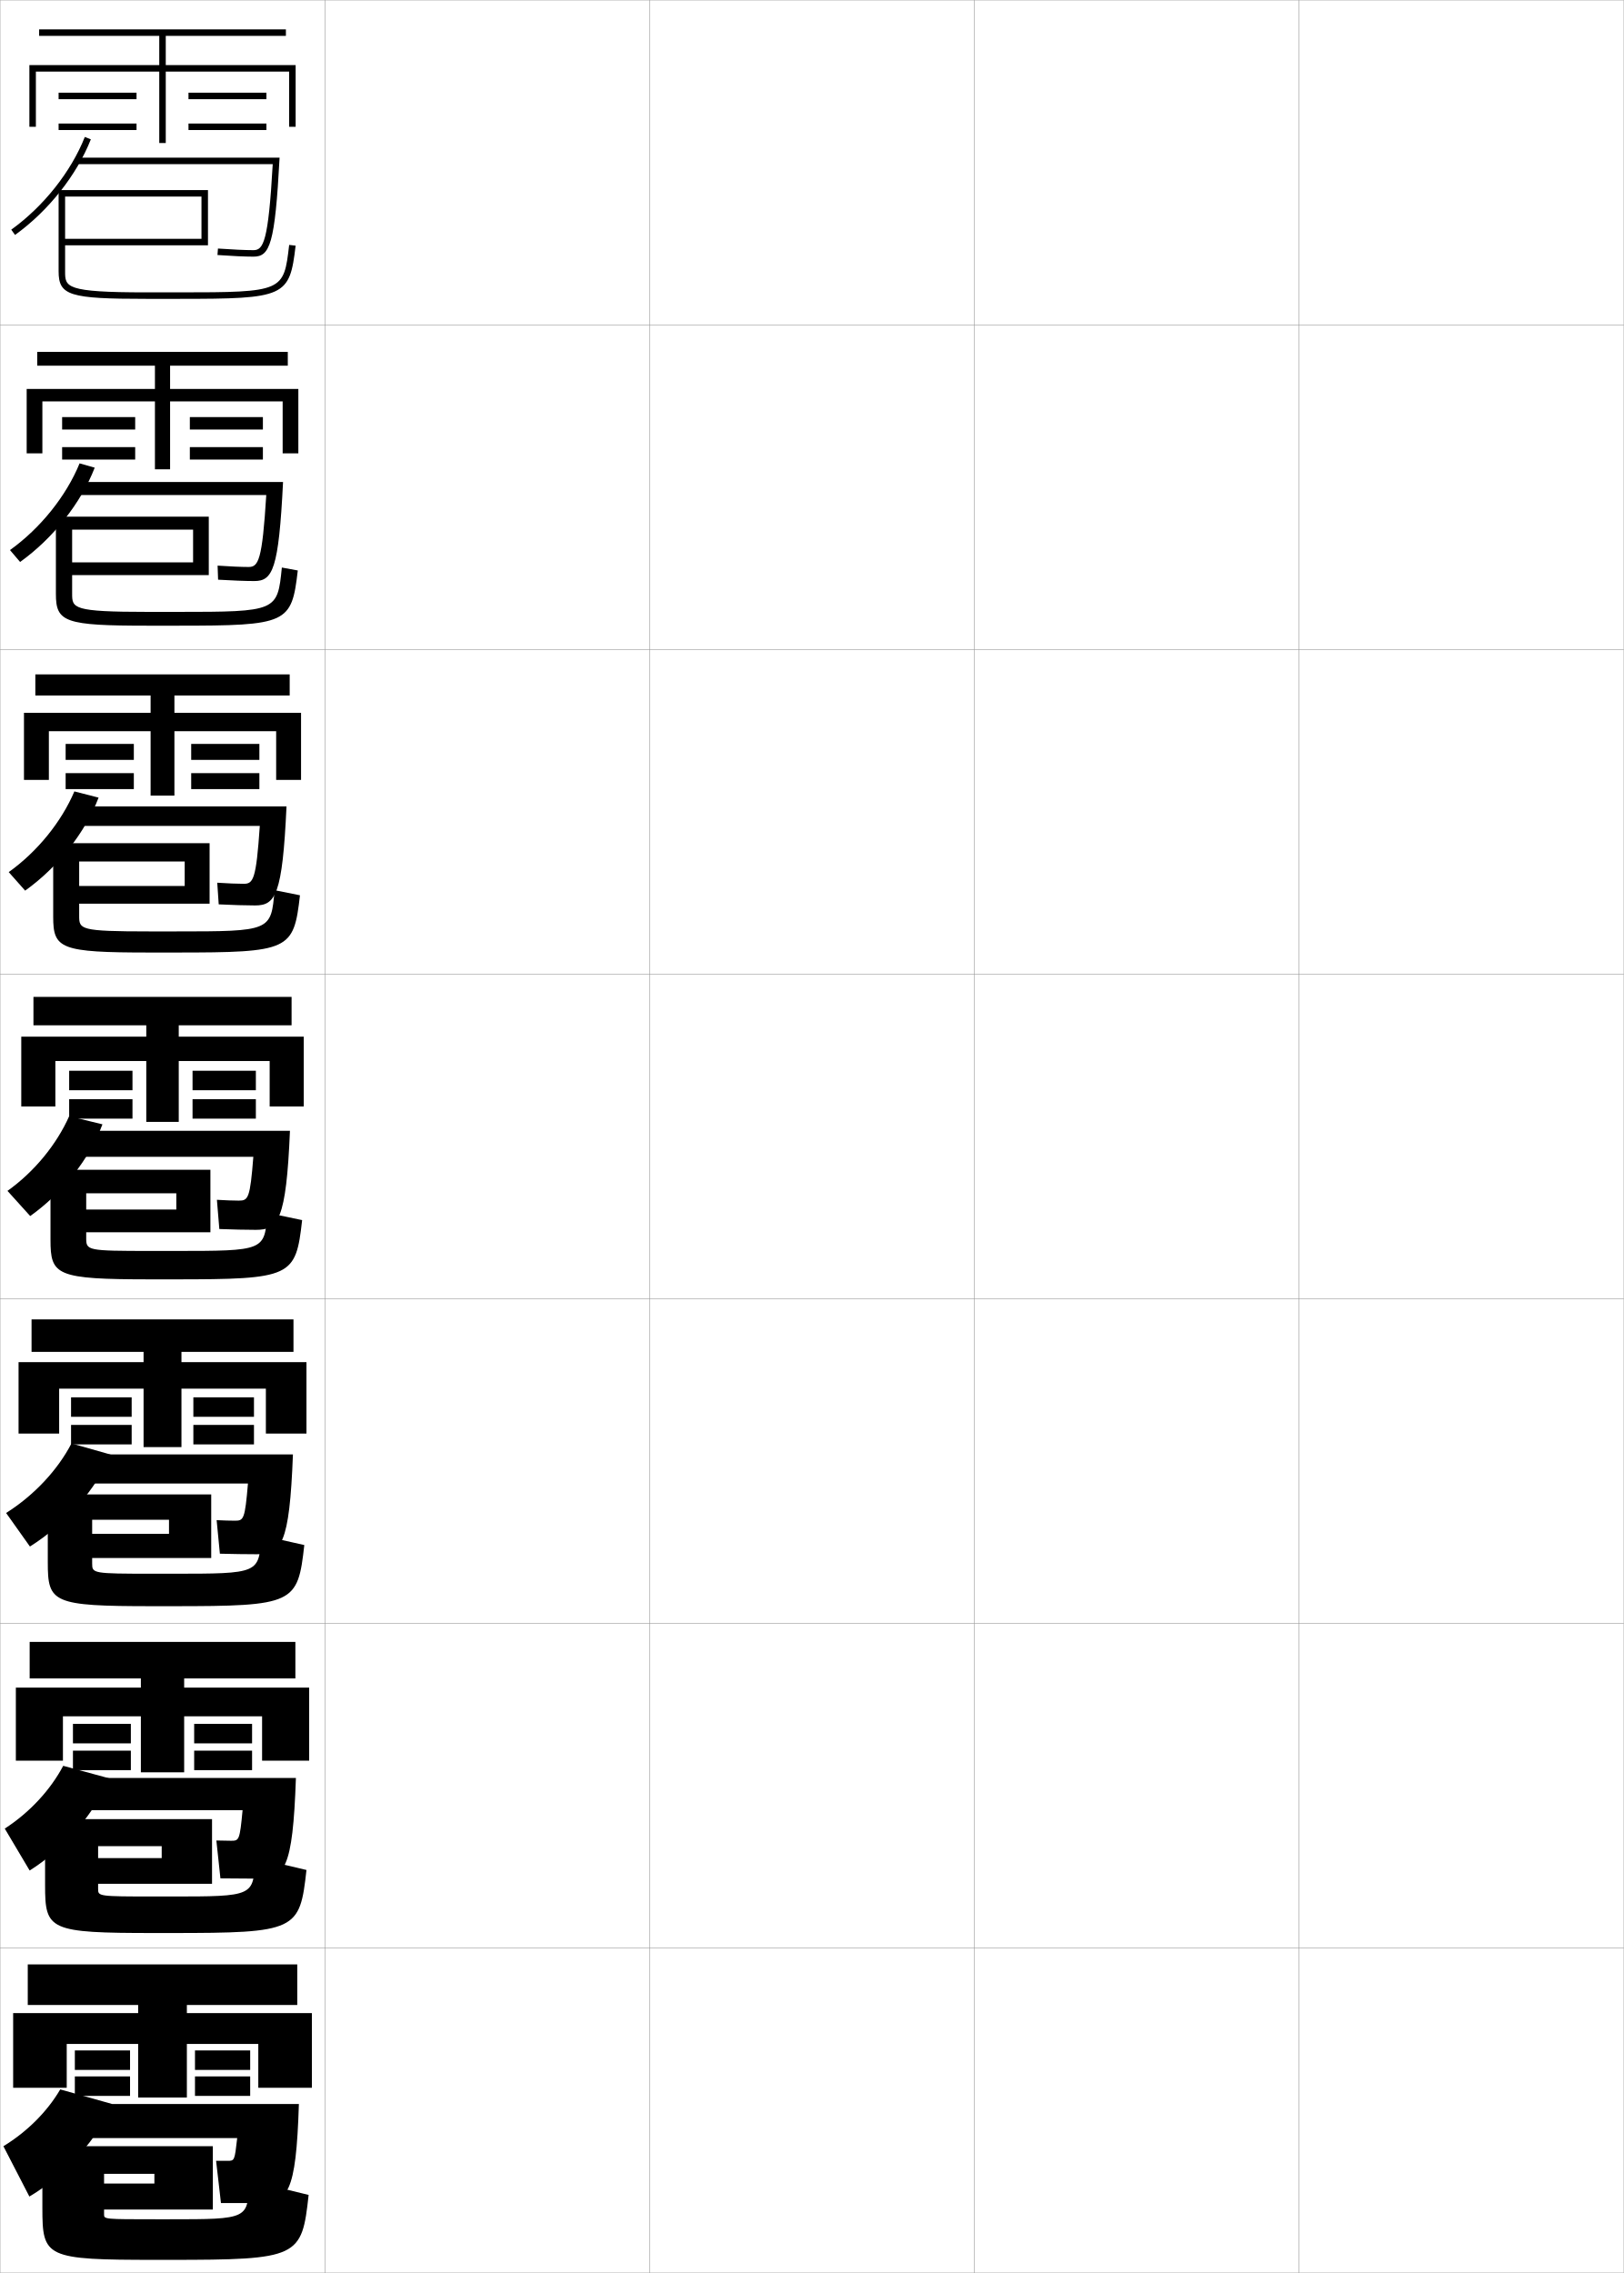
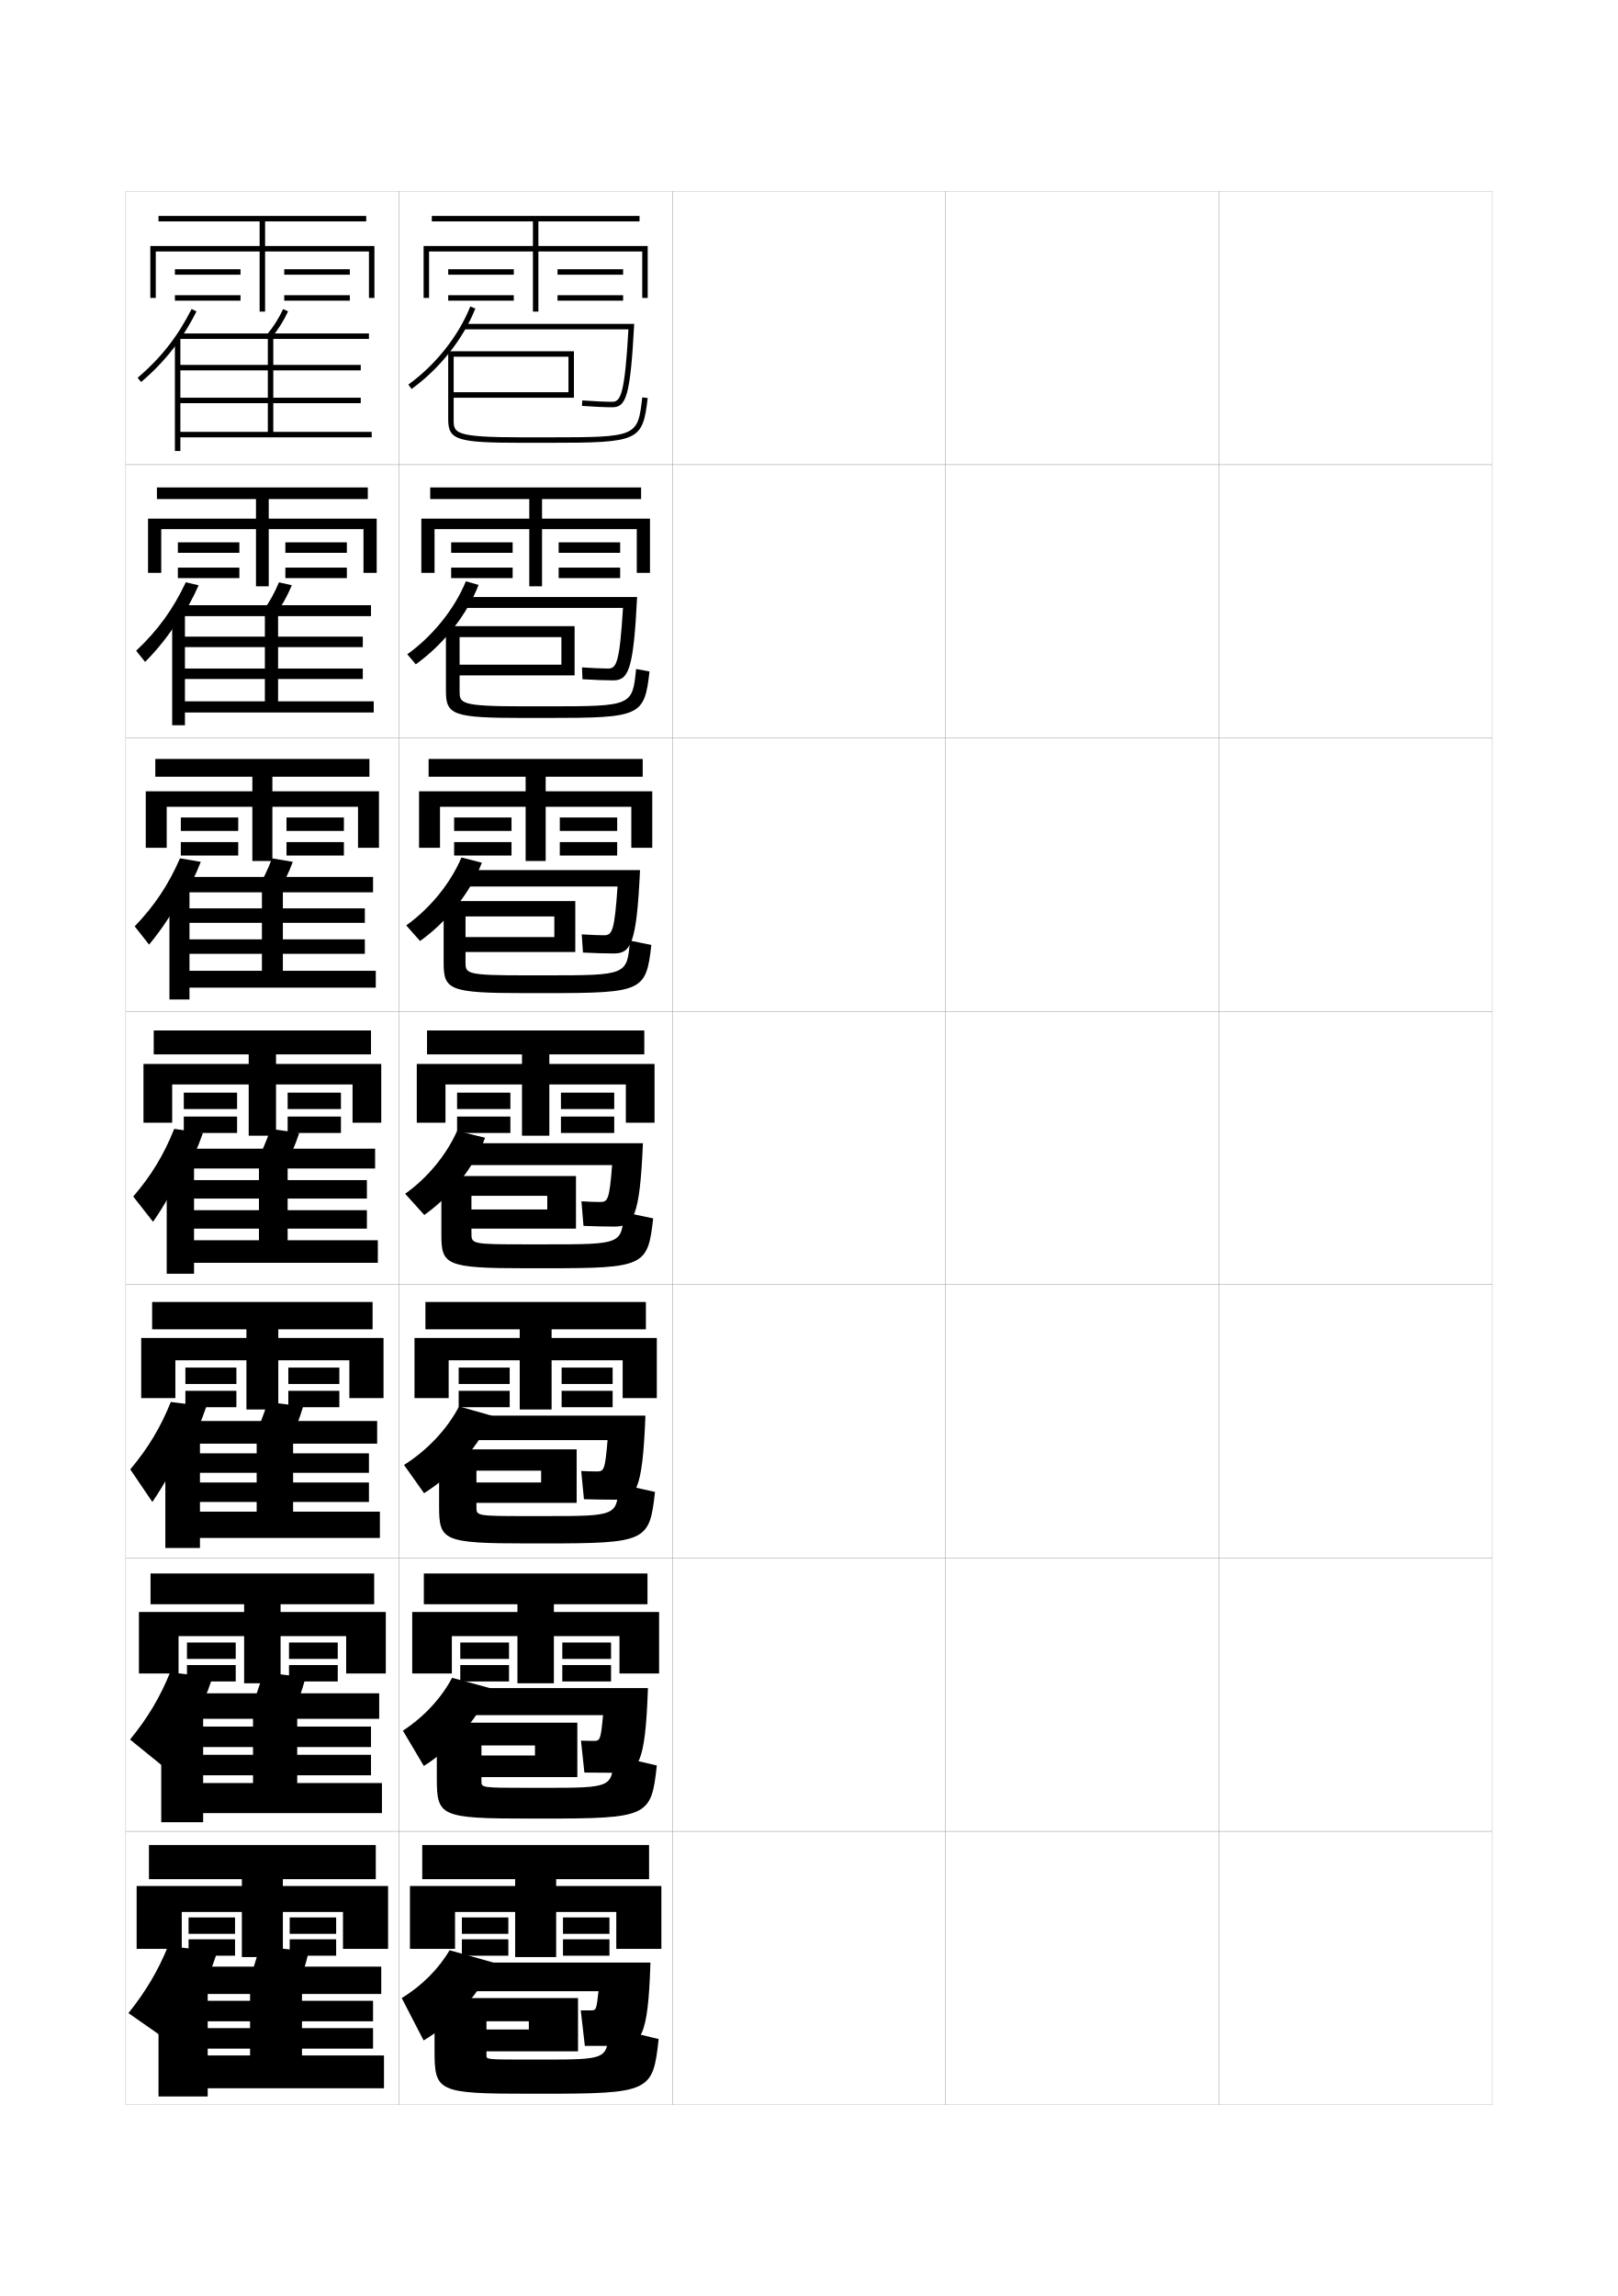
- <svg xmlns="http://www.w3.org/2000/svg" width="500.1" height="700.1" viewBox="0 0 500.1 700.1" overflow="visible" enable-background="new 0 0 500.1 700.1" xml:space="preserve">
-   <g id="glyphs">
-     <g>
-       <rect x="0.05" y="0.05" fill="none" stroke="#999999" stroke-width="0.1" width="100" height="100" />
-       <rect x="0.05" y="100.05" fill="none" stroke="#999999" stroke-width="0.1" width="100" height="100" />
-       <rect x="0.05" y="200.05" fill="none" stroke="#999999" stroke-width="0.1" width="100" height="100" />
-       <rect x="0.05" y="300.05" fill="none" stroke="#999999" stroke-width="0.1" width="100" height="100" />
-       <rect x="0.05" y="400.05" fill="none" stroke="#999999" stroke-width="0.1" width="100" height="100" />
-       <rect x="0.05" y="500.05" fill="none" stroke="#999999" stroke-width="0.1" width="100" height="100" />
-       <rect x="0.05" y="600.05" fill="none" stroke="#999999" stroke-width="0.1" width="100" height="100" />
-       <rect x="100.05" y="0.05" fill="none" stroke="#999999" stroke-width="0.1" width="100" height="100" />
-       <rect x="100.05" y="100.05" fill="none" stroke="#999999" stroke-width="0.1" width="100" height="100" />
-       <rect x="100.05" y="200.05" fill="none" stroke="#999999" stroke-width="0.1" width="100" height="100" />
-       <rect x="100.05" y="300.05" fill="none" stroke="#999999" stroke-width="0.1" width="100" height="100" />
-       <rect x="100.05" y="400.05" fill="none" stroke="#999999" stroke-width="0.1" width="100" height="100" />
-       <rect x="100.05" y="500.05" fill="none" stroke="#999999" stroke-width="0.1" width="100" height="100" />
-       <rect x="100.05" y="600.05" fill="none" stroke="#999999" stroke-width="0.1" width="100" height="100" />
-       <rect x="200.05" y="0.05" fill="none" stroke="#999999" stroke-width="0.1" width="100" height="100" />
-       <rect x="200.05" y="100.05" fill="none" stroke="#999999" stroke-width="0.1" width="100" height="100" />
-       <rect x="200.05" y="200.05" fill="none" stroke="#999999" stroke-width="0.1" width="100" height="100" />
-       <rect x="200.05" y="300.05" fill="none" stroke="#999999" stroke-width="0.1" width="100" height="100" />
-       <rect x="200.05" y="400.05" fill="none" stroke="#999999" stroke-width="0.1" width="100" height="100" />
-       <rect x="200.05" y="500.05" fill="none" stroke="#999999" stroke-width="0.1" width="100" height="100" />
-       <rect x="200.05" y="600.05" fill="none" stroke="#999999" stroke-width="0.1" width="100" height="100" />
-       <rect x="300.05" y="0.05" fill="none" stroke="#999999" stroke-width="0.1" width="100" height="100" />
-       <rect x="300.05" y="100.05" fill="none" stroke="#999999" stroke-width="0.1" width="100" height="100" />
-       <rect x="300.05" y="200.05" fill="none" stroke="#999999" stroke-width="0.1" width="100" height="100" />
-       <rect x="300.05" y="300.05" fill="none" stroke="#999999" stroke-width="0.1" width="100" height="100" />
-       <rect x="300.05" y="400.05" fill="none" stroke="#999999" stroke-width="0.1" width="100" height="100" />
-       <rect x="300.05" y="500.05" fill="none" stroke="#999999" stroke-width="0.1" width="100" height="100" />
-       <rect x="300.05" y="600.05" fill="none" stroke="#999999" stroke-width="0.1" width="100" height="100" />
-       <rect x="400.05" y="0.05" fill="none" stroke="#999999" stroke-width="0.1" width="100" height="100" />
-       <rect x="400.05" y="100.05" fill="none" stroke="#999999" stroke-width="0.1" width="100" height="100" />
-       <rect x="400.05" y="200.05" fill="none" stroke="#999999" stroke-width="0.1" width="100" height="100" />
-       <rect x="400.05" y="300.05" fill="none" stroke="#999999" stroke-width="0.1" width="100" height="100" />
-       <rect x="400.05" y="400.05" fill="none" stroke="#999999" stroke-width="0.1" width="100" height="100" />
-       <rect x="400.05" y="500.05" fill="none" stroke="#999999" stroke-width="0.1" width="100" height="100" />
-       <rect x="400.05" y="600.05" fill="none" stroke="#999999" stroke-width="0.1" width="100" height="100" />
-     </g>
-     <g>
-       <path d="M3.465,70.739l1.168,1.623c10.251-7.379,18.979-18.387,23.346-29.445      l-1.86-0.734C21.887,52.899,13.418,63.574,3.465,70.739z" />
-       <path d="M23.55,48.55v2h60.443c-1.346,23.929-2.874,26.5-5.943,26.5      c-2.438,0-6.728-0.195-10.928-0.497l-0.145,1.994      c4.245,0.306,8.591,0.503,11.072,0.503c5.066,0,6.64-3.797,8.057-30.5H23.55z" />
-       <path d="M20.05,60.55h42v13h-42v2h44v-17h-46v25c0,7.467,3.28,8.5,27,8.5h10      c32.805,0,34.15-0.612,35.993-16.384l-1.986-0.232      c-1.676,14.342-1.708,14.616-34.007,14.616h-10c-25,0-25-1.638-25-6.5V60.55z" />
-     </g>
-     <g>
-       <path d="M6.189,173.091c10.171-7.293,18.755-18.157,22.98-29.047l-4.657-1.323      c-4.109,10.046-12.047,19.97-21.436,26.705L6.189,173.091z" />
-       <path d="M23.216,148.466v4h58.786c-1.231,20.235-2.443,22.167-5.453,22.167      c-2.208,0-5.832-0.161-9.535-0.415l0.154,4.33      c4.188,0.255,8.463,0.418,11.131,0.418c5.667,0,7.539-3.471,8.871-30.5H23.216z" />
-       <path d="M22.216,182.799c0,4.528,0.061,5.667,23.333,5.667h9      c30.856,0,30.888-0.188,32.254-13.661l4.908,0.905      c-1.885,16.354-3.157,17.006-37.162,17.006h-9      c-25.611,0-28.333-1.095-28.333-9.75v-23.833h47.084v18H22.216v-3.917h37.25      v-10.083h-37.25V182.799z" />
-     </g>
-     <g>
-       <path d="M7.744,274.32c10.092-7.208,18.532-17.927,22.615-28.648l-7.453-1.911      c-3.986,9.374-11.394,18.547-20.218,24.853L7.744,274.32z" />
-       <path d="M22.883,248.383v6h57.129C78.896,270.924,78,272.217,75.05,272.217      c-1.979,0-4.937-0.126-8.143-0.333l0.452,6.665      c4.132,0.204,8.336,0.334,11.191,0.334c6.266,0,8.437-3.144,9.686-30.5H22.883z" />
-       <path d="M24.383,282.05c0,4.193,0.122,4.833,21.667,4.833h8      c29.414,0,29.446-0.102,30.502-12.705l7.829,1.577      c-1.928,16.936-3.126,17.628-38.331,17.628h-8c-27.503,0-29.667-1.156-29.667-11      v-22.667h48.167v18.625H24.383v-5.459h32.5v-7.541h-32.5V282.05z" />
-     </g>
-     <g>
-       <path d="M9.3,374.55c10.012-7.123,18.309-17.697,22.25-28.25l-10.25-2.5      c-3.864,8.703-10.739,17.125-19,23L9.3,374.55z" />
-       <path d="M22.55,348.3v8h55.472c-1.001,12.847-1.581,13.5-4.472,13.5      c-1.75,0-4.041-0.091-6.75-0.25l0.75,9c4.075,0.153,8.209,0.25,11.25,0.25      c6.865,0,9.336-2.817,10.5-30.5H22.55z" />
-       <path d="M26.55,381.3c0,3.859,0.182,4,20,4h7c27.972,0,28.004-0.016,28.75-11.75l10.75,2.25      c-1.97,17.518-3.095,18.25-39.5,18.25h-7c-29.394,0-31-1.218-31-12.25v-21.5h49.25v19.25h-38.25v-7h27.75      v-5h-27.75V381.3z" />
-     </g>
-     <g>
-       <path d="M9.217,476.341c11.036-6.92,20.643-17.949,24.833-28.332l-12.041-3.418      c-4.218,8.128-11.43,15.918-20.126,21.418L9.217,476.341z" />
-       <path d="M22.217,447.966v8.959h54.147c-0.931,11.019-1.324,11.459-3.981,11.459      c-1.521,0-3.454-0.061-5.666-0.168l1,10.334      c4.019,0.102,8.105,0.166,11.333,0.166c7.605,0,10.1-2.778,11.167-30.75H22.217z      " />
-       <path d="M28.383,481.55c0,3.068,0.125,3.166,18.667,3.166h6      c26.808,0,26.836-0.014,27.333-11.832l13.334,3      c-2.013,18.1-3.062,18.832-40.667,18.832h-6c-30.957,0-32.333-1.049-32.333-13.5      v-20.916h50.333v19.584H28.383v-7.459h23.667v-4.334H28.383V481.55z" />
-     </g>
-     <g>
-       <path d="M9.133,576.133c10.727-6.719,20.482-18.201,24.417-28.416l-14.083-3.834      c-3.89,7.361-10.274,14.337-18,19.334L9.133,576.133z" />
-       <path d="M21.883,547.633v9.917h52.824c-0.861,9.19-1.067,9.417-3.491,9.417      c-1.292,0-2.868-0.03-4.583-0.084l1.25,11.667      c3.962,0.051,8.002,0.083,11.417,0.083c8.346,0,10.863-2.74,11.833-31H21.883z" />
-       <path d="M30.217,581.8c0,2.278,0.067,2.333,17.333,2.333h5      c25.644,0,25.668-0.012,25.917-11.916l15.917,3.75      c-2.056,18.682-3.028,19.416-41.833,19.416h-5c-32.52,0-33.667-0.882-33.667-14.75      v-20.333h51.417v19.917H30.217v-7.917h19.583v-3.667H30.217V581.8z" />
-     </g>
-     <g>
-       <path d="M9.05,676.55c11.085-6.517,21.569-18.454,25.5-28.5l-16-4.5      c-3.902,6.69-10.041,12.942-17.5,17.5L9.05,676.55z" />
-       <path d="M79.55,678.55c9.086,0,11.627-2.702,12.5-30.5h-70.5v10.5h51.5      c-0.791,6.987-0.811,7-3,7c-1.062,0-2.281,0-3.5,0l1.5,13      C71.956,678.55,75.948,678.55,79.55,678.55z" />
-       <path d="M32.05,682.05c0,1.487,0.011,1.5,16,1.5h4c24.479,0,24.5-0.011,24.5-12l18.5,4.5      c-2.099,19.264-2.995,20-43,20h-4c-34.083,0-35-0.714-35-16v-19h52.5v19.5h-33.5v-8h15.5v-3h-15.5      V682.05z" />
-     </g>
-     <g>
-       <polygon points="51.05,20.05 51.05,11.05 88.05,11.05 88.05,9.05       12.05,9.05 12.05,11.05 49.05,11.05 49.05,20.05 9.05,20.05       9.05,39.05 11.05,39.05 11.05,22.05 49.05,22.05 49.05,44.05       51.05,44.05 51.05,22.05 89.05,22.05 89.05,39.05 91.05,39.05       91.05,20.05 " />
-       <rect x="18.05" y="28.55" width="24" height="2" />
-       <rect x="18.05" y="38.05" width="24" height="2" />
-       <rect x="58.05" y="28.55" width="24" height="2" />
-       <rect x="58.05" y="38.05" width="24" height="2" />
-     </g>
-     <g>
-       <g>
-         <polygon points="52.383,119.8 52.383,112.633 88.633,112.633 88.633,108.383        11.466,108.383 11.466,112.633 47.716,112.633 47.716,119.8 8.216,119.8        8.216,139.633 13.05,139.633 13.05,123.633 47.716,123.633 47.716,144.55        52.383,144.55 52.383,123.633 87.05,123.633 87.05,139.633 91.883,139.633        91.883,119.8 " />
-         <rect x="19.133" y="128.466" width="22.5" height="3.833" />
-         <rect x="19.133" y="137.716" width="22.5" height="3.833" />
-         <rect x="58.466" y="128.466" width="22.5" height="3.833" />
-         <rect x="58.466" y="137.716" width="22.5" height="3.833" />
-       </g>
-       <g>
-         <polygon points="53.716,219.55 53.716,214.216 89.216,214.216 89.216,207.716        10.883,207.716 10.883,214.216 46.383,214.216 46.383,219.55 7.383,219.55        7.383,240.216 15.05,240.216 15.05,225.216 46.383,225.216 46.383,245.05        53.716,245.05 53.716,225.216 85.05,225.216 85.05,240.216 92.716,240.216        92.716,219.55 " />
-         <rect x="20.216" y="229.133" width="21" height="4.917" />
-         <rect x="20.216" y="238.133" width="21" height="4.917" />
-         <rect x="58.883" y="229.133" width="21" height="4.917" />
-         <rect x="58.883" y="238.133" width="21" height="4.917" />
-       </g>
-       <g>
-         <polygon points="55.05,319.3 55.05,315.8 89.8,315.8 89.8,307.05        10.3,307.05 10.3,315.8 45.05,315.8 45.05,319.3 6.55,319.3        6.55,340.8 17.05,340.8 17.05,326.8 45.05,326.8 45.05,345.55        55.05,345.55 55.05,326.8 83.05,326.8 83.05,340.8 93.55,340.8        93.55,319.3 " />
-         <rect x="21.3" y="329.8" width="19.5" height="6" />
-         <rect x="21.3" y="338.55" width="19.5" height="6" />
-         <rect x="59.3" y="329.8" width="19.5" height="6" />
-         <rect x="59.3" y="338.55" width="19.5" height="6" />
-       </g>
-       <g>
-         <polygon points="55.883,419.55 55.883,416.384 90.383,416.384 90.383,406.384        9.717,406.384 9.717,416.384 44.217,416.384 44.217,419.55 5.717,419.55        5.717,441.55 18.217,441.55 18.217,427.716 44.217,427.716 44.217,445.716        55.883,445.716 55.883,427.716 81.883,427.716 81.883,441.55 94.383,441.55        94.383,419.55 " />
-         <rect x="21.883" y="430.384" width="18.667" height="6" />
-         <rect x="21.883" y="438.884" width="18.667" height="6" />
-         <rect x="59.55" y="430.384" width="18.667" height="6" />
-         <rect x="59.55" y="438.884" width="18.667" height="6" />
-       </g>
-       <g>
-         <polygon points="56.717,519.8 56.717,516.967 90.967,516.967 90.967,505.717        9.133,505.717 9.133,516.967 43.383,516.967 43.383,519.8 4.883,519.8        4.883,542.3 19.383,542.3 19.383,528.633 43.383,528.633 43.383,545.883        56.717,545.883 56.717,528.633 80.717,528.633 80.717,542.3 95.217,542.3        95.217,519.8 " />
-         <rect x="22.466" y="530.967" width="17.833" height="6" />
-         <rect x="22.466" y="539.217" width="17.833" height="6" />
-         <rect x="59.8" y="530.967" width="17.833" height="6" />
-         <rect x="59.8" y="539.217" width="17.833" height="6" />
-       </g>
-     </g>
-     <g>
-       <polygon points="96.05,643.05 96.05,620.05 57.55,620.05 57.55,617.55       91.55,617.55 91.55,605.05 8.55,605.05 8.55,617.55 42.55,617.55       42.55,620.05 4.05,620.05 4.05,643.05 20.55,643.05 20.55,629.55       42.55,629.55 42.55,646.05 57.55,646.05 57.55,629.55 79.55,629.55       79.55,643.05 " />
-       <rect x="23.05" y="631.55" width="17" height="6" />
-       <rect x="23.05" y="639.55" width="17" height="6" />
-       <rect x="60.05" y="631.55" width="17" height="6" />
-       <rect x="60.05" y="639.55" width="17" height="6" />
-     </g>
+ <svg xmlns="http://www.w3.org/2000/svg" version="1.1" id="glyphs" x="0px" y="0px" width="592px" height="840px" viewBox="0 0 592 840" enable-background="new 0 0 592 840" xml:space="preserve">
+   <g>
+     <rect x="46" y="70" fill="none" stroke="#999999" stroke-width="0.1" width="100" height="100" />
+     <rect x="46" y="170" fill="none" stroke="#999999" stroke-width="0.1" width="100" height="100" />
+     <rect x="46" y="270" fill="none" stroke="#999999" stroke-width="0.1" width="100" height="100" />
+     <rect x="46" y="370" fill="none" stroke="#999999" stroke-width="0.1" width="100" height="100" />
+     <rect x="46" y="470" fill="none" stroke="#999999" stroke-width="0.1" width="100" height="100" />
+     <rect x="46" y="570" fill="none" stroke="#999999" stroke-width="0.1" width="100" height="100" />
+     <rect x="46" y="670" fill="none" stroke="#999999" stroke-width="0.1" width="100" height="100" />
+     <rect x="146" y="70" fill="none" stroke="#999999" stroke-width="0.1" width="100" height="100" />
+     <rect x="146" y="170" fill="none" stroke="#999999" stroke-width="0.1" width="100" height="100" />
+     <rect x="146" y="270" fill="none" stroke="#999999" stroke-width="0.1" width="100" height="100" />
+     <rect x="146" y="370" fill="none" stroke="#999999" stroke-width="0.1" width="100" height="100" />
+     <rect x="146" y="470" fill="none" stroke="#999999" stroke-width="0.1" width="100" height="100" />
+     <rect x="146" y="570" fill="none" stroke="#999999" stroke-width="0.1" width="100" height="100" />
+     <rect x="146" y="670" fill="none" stroke="#999999" stroke-width="0.1" width="100" height="100" />
+     <rect x="246" y="70" fill="none" stroke="#999999" stroke-width="0.1" width="100" height="100" />
+     <rect x="246" y="170" fill="none" stroke="#999999" stroke-width="0.1" width="100" height="100" />
+     <rect x="246" y="270" fill="none" stroke="#999999" stroke-width="0.1" width="100" height="100" />
+     <rect x="246" y="370" fill="none" stroke="#999999" stroke-width="0.1" width="100" height="100" />
+     <rect x="246" y="470" fill="none" stroke="#999999" stroke-width="0.1" width="100" height="100" />
+     <rect x="246" y="570" fill="none" stroke="#999999" stroke-width="0.1" width="100" height="100" />
+     <rect x="246" y="670" fill="none" stroke="#999999" stroke-width="0.1" width="100" height="100" />
+     <rect x="346" y="70" fill="none" stroke="#999999" stroke-width="0.1" width="100" height="100" />
+     <rect x="346" y="170" fill="none" stroke="#999999" stroke-width="0.1" width="100" height="100" />
+     <rect x="346" y="270" fill="none" stroke="#999999" stroke-width="0.1" width="100" height="100" />
+     <rect x="346" y="370" fill="none" stroke="#999999" stroke-width="0.1" width="100" height="100" />
+     <rect x="346" y="470" fill="none" stroke="#999999" stroke-width="0.1" width="100" height="100" />
+     <rect x="346" y="570" fill="none" stroke="#999999" stroke-width="0.1" width="100" height="100" />
+     <rect x="346" y="670" fill="none" stroke="#999999" stroke-width="0.1" width="100" height="100" />
+     <rect x="446" y="70" fill="none" stroke="#999999" stroke-width="0.1" width="100" height="100" />
+     <rect x="446" y="170" fill="none" stroke="#999999" stroke-width="0.1" width="100" height="100" />
+     <rect x="446" y="270" fill="none" stroke="#999999" stroke-width="0.1" width="100" height="100" />
+     <rect x="446" y="370" fill="none" stroke="#999999" stroke-width="0.1" width="100" height="100" />
+     <rect x="446" y="470" fill="none" stroke="#999999" stroke-width="0.1" width="100" height="100" />
+     <rect x="446" y="570" fill="none" stroke="#999999" stroke-width="0.1" width="100" height="100" />
+     <rect x="446" y="670" fill="none" stroke="#999999" stroke-width="0.1" width="100" height="100" />
+   </g>
+   <g>
+     <path d="M149.416,140.689l1.168,1.623c10.251-7.379,18.979-18.387,23.346-29.445   l-1.86-0.734C167.837,122.85,159.369,133.524,149.416,140.689z" />
+     <path d="M169.5,118.5v2h60.443C228.598,144.429,227.069,147,224,147   c-2.438,0-6.728-0.195-10.928-0.497l-0.145,1.994C217.173,148.803,221.519,149,224,149   c5.066,0,6.64-3.797,8.057-30.5H169.5z" />
+     <path d="M166,130.5h42v13h-42v2h44v-17h-46v25c0,7.467,3.28,8.5,27,8.5h10   c32.805,0,34.15-0.612,35.993-16.384l-1.986-0.232C233.331,159.726,233.299,160,201,160   h-10c-25,0-25-1.638-25-6.5V130.5z" />
+   </g>
+   <g>
+     <path d="M152.139,243.042c10.171-7.293,18.755-18.157,22.98-29.047l-4.657-1.323   c-4.109,10.046-12.047,19.97-21.436,26.705L152.139,243.042z" />
+     <path d="M169.167,218.417v4h58.786c-1.231,20.235-2.443,22.167-5.453,22.167   c-2.208,0-5.832-0.161-9.535-0.415l0.154,4.33   c4.188,0.255,8.463,0.418,11.131,0.418c5.667,0,7.539-3.471,8.871-30.5H169.167z" />
+     <path d="M168.167,252.75c0,4.528,0.061,5.667,23.333,5.667H200.5   c30.856,0,30.888-0.188,32.254-13.661l4.908,0.905   c-1.885,16.354-3.157,17.006-37.162,17.006h-9   c-25.611,0-28.333-1.095-28.333-9.75v-23.833H210.25v18h-42.083v-3.917h37.25v-10.083   h-37.25V252.75z" />
+   </g>
+   <g>
+     <path d="M153.694,344.271c10.092-7.208,18.532-17.927,22.615-28.648l-7.453-1.911   c-3.986,9.374-11.394,18.547-20.218,24.853L153.694,344.271z" />
+     <path d="M168.833,318.333v6h57.129c-1.116,16.541-2.012,17.834-4.962,17.834   c-1.979,0-4.937-0.126-8.143-0.333l0.452,6.665   c4.132,0.204,8.336,0.334,11.191,0.334c6.266,0,8.437-3.144,9.686-30.5H168.833z" />
+     <path d="M170.333,352c0,4.193,0.122,4.833,21.667,4.833h8   c29.414,0,29.446-0.102,30.502-12.705l7.829,1.577   C236.403,362.641,235.205,363.333,200,363.333h-8c-27.503,0-29.667-1.156-29.667-11v-22.667   H210.5v18.625h-40.167v-5.459h32.5v-7.541h-32.5V352z" />
+   </g>
+   <g>
+     <path d="M155.25,444.5c10.012-7.123,18.309-17.697,22.25-28.25l-10.25-2.5   c-3.864,8.703-10.739,17.125-19,23L155.25,444.5z" />
+     <path d="M168.5,418.25v8h55.472c-1.001,12.847-1.581,13.5-4.472,13.5c-1.75,0-4.041-0.091-6.75-0.25   l0.75,9c4.075,0.153,8.209,0.25,11.25,0.25c6.865,0,9.336-2.817,10.5-30.5H168.5z" />
+     <path d="M172.5,451.25c0,3.859,0.182,4,20,4h7c27.972,0,28.004-0.016,28.75-11.75l10.75,2.25   c-1.97,17.518-3.095,18.25-39.5,18.25h-7c-29.394,0-31-1.218-31-12.25v-21.5h49.25v19.25H172.5v-7h27.75v-5   H172.5V451.25z" />
+   </g>
+   <g>
+     <path d="M155.167,546.291C166.203,539.371,175.81,528.342,180,517.959l-12.041-3.418   c-4.218,8.128-11.43,15.918-20.126,21.418L155.167,546.291z" />
+     <path d="M168.167,517.916V526.875h54.147c-0.931,11.019-1.324,11.459-3.981,11.459   c-1.521,0-3.454-0.061-5.666-0.168l1,10.334   c4.019,0.102,8.105,0.166,11.333,0.166c7.605,0,10.1-2.778,11.167-30.75H168.167z" />
+     <path d="M174.333,551.5c0,3.068,0.125,3.166,18.667,3.166h6   c26.808,0,26.836-0.014,27.333-11.832l13.334,3   C237.654,563.934,236.605,564.666,199,564.666h-6c-30.957,0-32.333-1.049-32.333-13.5V530.25   H211v19.584h-36.667V542.375H198v-4.334h-23.667V551.5z" />
+   </g>
+   <g>
+     <path d="M155.083,646.083c10.727-6.719,20.482-18.201,24.417-28.416l-14.083-3.834   c-3.89,7.361-10.274,14.337-18,19.334L155.083,646.083z" />
+     <path d="M167.833,617.583V627.5h52.824c-0.861,9.19-1.067,9.417-3.491,9.417   c-1.292,0-2.868-0.03-4.583-0.084l1.25,11.667   c3.962,0.051,8.002,0.083,11.417,0.083c8.346,0,10.863-2.74,11.833-31H167.833z" />
+     <path d="M176.167,651.75c0,2.278,0.067,2.333,17.333,2.333h5   c25.644,0,25.668-0.012,25.917-11.916l15.917,3.75   c-2.056,18.682-3.028,19.416-41.833,19.416h-5c-32.52,0-33.667-0.882-33.667-14.75   V630.25H211.25v19.917h-35.083V642.25H195.75v-3.667h-19.583V651.75z" />
+   </g>
+   <g>
+     <path d="M155,746.5c11.085-6.517,21.569-18.454,25.5-28.5l-16-4.5   c-3.902,6.69-10.041,12.942-17.5,17.5L155,746.5z" />
+     <path d="M225.5,748.5c9.086,0,11.627-2.702,12.5-30.5h-70.5v10.5H219c-0.791,6.987-0.811,7-3,7   c-1.062,0-2.281,0-3.5,0l1.5,13C217.906,748.5,221.898,748.5,225.5,748.5z" />
+     <path d="M178,752c0,1.487,0.011,1.5,16,1.5h4c24.479,0,24.5-0.011,24.5-12L241,746   c-2.099,19.264-2.995,20-43,20h-4c-34.083,0-35-0.714-35-16v-19h52.5v19.5H178v-8h15.5v-3H178V752z" />
+   </g>
+   <g>
+     <polygon points="197,90 197,81 234,81 234,79 158,79 158,81 195,81 195,90 155,90 155,109 157,109 157,92 195,92 195,114 197,114    197,92 235,92 235,109 237,109 237,90  " />
+     <rect x="164" y="98.5" width="24" height="2" />
+     <rect x="164" y="108" width="24" height="2" />
+     <rect x="204" y="98.5" width="24" height="2" />
+     <rect x="204" y="108" width="24" height="2" />
+   </g>
+   <g>
+     <g>
+       <polygon points="198.333,189.75 198.333,182.583 234.583,182.583 234.583,178.333     157.417,178.333 157.417,182.583 193.666,182.583 193.666,189.75 154.167,189.75     154.167,209.583 159,209.583 159,193.583 193.666,193.583 193.666,214.5 198.333,214.5     198.333,193.583 233,193.583 233,209.583 237.833,209.583 237.833,189.75   " />
+       <rect x="165.083" y="198.417" width="22.5" height="3.833" />
+       <rect x="165.083" y="207.667" width="22.5" height="3.833" />
+       <rect x="204.416" y="198.417" width="22.5" height="3.833" />
+       <rect x="204.416" y="207.667" width="22.5" height="3.833" />
+     </g>
+     <g>
+       <polygon points="199.667,289.5 199.667,284.167 235.167,284.167 235.167,277.667     156.833,277.667 156.833,284.167 192.333,284.167 192.333,289.5 153.333,289.5     153.333,310.167 161,310.167 161,295.167 192.333,295.167 192.333,315 199.667,315     199.667,295.167 231,295.167 231,310.167 238.667,310.167 238.667,289.5   " />
+       <rect x="166.167" y="299.083" width="21" height="4.917" />
+       <rect x="166.167" y="308.083" width="21" height="4.917" />
+       <rect x="204.833" y="299.083" width="21" height="4.917" />
+       <rect x="204.833" y="308.083" width="21" height="4.917" />
+     </g>
+     <g>
+       <polygon points="201,389.25 201,385.75 235.75,385.75 235.75,377 156.25,377 156.25,385.75 191,385.75 191,389.25 152.5,389.25     152.5,410.75 163,410.75 163,396.75 191,396.75 191,415.5 201,415.5 201,396.75 229,396.75 229,410.75 239.5,410.75 239.5,389.25       " />
+       <rect x="167.25" y="399.75" width="19.5" height="6" />
+       <rect x="167.25" y="408.5" width="19.5" height="6" />
+       <rect x="205.25" y="399.75" width="19.5" height="6" />
+       <rect x="205.25" y="408.5" width="19.5" height="6" />
+     </g>
+     <g>
+       <polygon points="201.833,489.5 201.833,486.334 236.333,486.334 236.333,476.334     155.667,476.334 155.667,486.334 190.167,486.334 190.167,489.5 151.667,489.5     151.667,511.5 164.167,511.5 164.167,497.666 190.167,497.666 190.167,515.666     201.833,515.666 201.833,497.666 227.833,497.666 227.833,511.5 240.333,511.5     240.333,489.5   " />
+       <rect x="167.833" y="500.334" width="18.667" height="6" />
+       <rect x="167.833" y="508.834" width="18.667" height="6" />
+       <rect x="205.5" y="500.334" width="18.667" height="6" />
+       <rect x="205.5" y="508.834" width="18.667" height="6" />
+     </g>
+     <g>
+       <polygon points="202.667,589.75 202.667,586.917 236.917,586.917 236.917,575.667     155.083,575.667 155.083,586.917 189.333,586.917 189.333,589.75 150.833,589.75     150.833,612.25 165.333,612.25 165.333,598.583 189.333,598.583 189.333,615.833     202.667,615.833 202.667,598.583 226.667,598.583 226.667,612.25 241.167,612.25     241.167,589.75   " />
+       <rect x="168.417" y="600.917" width="17.833" height="6" />
+       <rect x="168.417" y="609.167" width="17.833" height="6" />
+       <rect x="205.75" y="600.917" width="17.833" height="6" />
+       <rect x="205.75" y="609.167" width="17.833" height="6" />
+     </g>
+   </g>
+   <g>
+     <polygon points="242,713 242,690 203.5,690 203.5,687.5 237.5,687.5 237.5,675 154.5,675 154.5,687.5 188.5,687.5 188.5,690    150,690 150,713 166.5,713 166.5,699.5 188.5,699.5 188.5,716 203.5,716 203.5,699.5 225.5,699.5 225.5,713  " />
+     <rect x="169" y="701.5" width="17" height="6" />
+     <rect x="169" y="709.5" width="17" height="6" />
+     <rect x="206" y="701.5" width="17" height="6" />
+     <rect x="206" y="709.5" width="17" height="6" />
+   </g>
+   <g>
+     <polygon points="97,90 97,81 134,81 134,79 58,79 58,81 95,81 95,90 55,90 55,109 57,109 57,92 95,92 95,114 97,114 97,92 135,92    135,109 137,109 137,90  " />
+     <rect x="64" y="98.5" width="24" height="2" />
+     <rect x="64" y="108" width="24" height="2" />
+     <rect x="104" y="98.5" width="24" height="2" />
+     <rect x="104" y="108" width="24" height="2" />
+   </g>
+   <g>
+     <g>
+       <polygon points="98.333,189.75 98.333,182.583 134.583,182.583 134.583,178.333     57.417,178.333 57.417,182.583 93.666,182.583 93.666,189.75 54.167,189.75     54.167,209.583 59,209.583 59,193.583 93.666,193.583 93.666,214.5 98.333,214.5     98.333,193.583 133,193.583 133,209.583 137.833,209.583 137.833,189.75   " />
+       <rect x="65.083" y="198.417" width="22.5" height="3.833" />
+       <rect x="65.083" y="207.667" width="22.5" height="3.833" />
+       <rect x="104.416" y="198.417" width="22.5" height="3.833" />
+       <rect x="104.416" y="207.667" width="22.5" height="3.833" />
+     </g>
+     <g>
+       <polygon points="99.667,289.5 99.667,284.167 135.167,284.167 135.167,277.667     56.833,277.667 56.833,284.167 92.333,284.167 92.333,289.5 53.333,289.5     53.333,310.167 61,310.167 61,295.167 92.333,295.167 92.333,315 99.667,315     99.667,295.167 131,295.167 131,310.167 138.667,310.167 138.667,289.5   " />
+       <rect x="66.167" y="299.083" width="21" height="4.917" />
+       <rect x="66.167" y="308.083" width="21" height="4.917" />
+       <rect x="104.833" y="299.083" width="21" height="4.917" />
+       <rect x="104.833" y="308.083" width="21" height="4.917" />
+     </g>
+     <g>
+       <polygon points="101,389.25 101,385.75 135.75,385.75 135.75,377 56.25,377 56.25,385.75 91,385.75 91,389.25 52.5,389.25     52.5,410.75 63,410.75 63,396.75 91,396.75 91,415.5 101,415.5 101,396.75 129,396.75 129,410.75 139.5,410.75 139.5,389.25   " />
+       <rect x="67.25" y="399.75" width="19.5" height="6" />
+       <rect x="67.25" y="408.5" width="19.5" height="6" />
+       <rect x="105.25" y="399.75" width="19.5" height="6" />
+       <rect x="105.25" y="408.5" width="19.5" height="6" />
+     </g>
+     <g>
+       <polygon points="101.833,489.5 101.833,486.334 136.333,486.334 136.333,476.334     55.667,476.334 55.667,486.334 90.167,486.334 90.167,489.5 51.667,489.5 51.667,511.5     64.167,511.5 64.167,497.666 90.167,497.666 90.167,515.666 101.833,515.666     101.833,497.666 127.833,497.666 127.833,511.5 140.333,511.5 140.333,489.5   " />
+       <rect x="67.833" y="500.334" width="18.667" height="6" />
+       <rect x="67.833" y="508.834" width="18.667" height="6" />
+       <rect x="105.5" y="500.334" width="18.667" height="6" />
+       <rect x="105.5" y="508.834" width="18.667" height="6" />
+     </g>
+     <g>
+       <polygon points="102.667,589.75 102.667,586.917 136.917,586.917 136.917,575.667     55.083,575.667 55.083,586.917 89.333,586.917 89.333,589.75 50.833,589.75 50.833,612.25     65.333,612.25 65.333,598.583 89.333,598.583 89.333,615.833 102.667,615.833     102.667,598.583 126.667,598.583 126.667,612.25 141.167,612.25 141.167,589.75   " />
+       <rect x="68.417" y="600.917" width="17.833" height="6" />
+       <rect x="68.417" y="609.167" width="17.833" height="6" />
+       <rect x="105.75" y="600.917" width="17.833" height="6" />
+       <rect x="105.75" y="609.167" width="17.833" height="6" />
+     </g>
+   </g>
+   <g>
+     <polygon points="142,713 142,690 103.5,690 103.5,687.5 137.5,687.5 137.5,675 54.5,675 54.5,687.5 88.5,687.5 88.5,690 50,690    50,713 66.5,713 66.5,699.5 88.5,699.5 88.5,716 103.5,716 103.5,699.5 125.5,699.5 125.5,713  " />
+     <rect x="69" y="701.5" width="17" height="6" />
+     <rect x="69" y="709.5" width="17" height="6" />
+     <rect x="106" y="701.5" width="17" height="6" />
+     <rect x="106" y="709.5" width="17" height="6" />
+   </g>
+   <g>
+     <path d="M65,125.376c2.521-3.507,4.789-7.271,6.893-11.425l-1.785-0.902   c-5.119,10.114-11.213,17.884-19.758,25.191l1.301,1.52   C56.895,135.274,61.232,130.615,65,125.376L65,125.376z" />
+     <polygon points="66,165 66,160 136,160 136,158 100,158 100,124 135,124 135,122 65,122 65,124 98,124 98,158 66,158 66,147.5    132,147.5 132,145.5 66,145.5 66,135.5 132,135.5 132,133.5 66,133.5 66,123.5 64,123.5 64,165  " />
+     <path d="M99.271,123.637l-1.543-1.273c2.386-2.892,4.304-5.929,5.864-9.285   l1.814,0.844C103.773,117.435,101.767,120.612,99.271,123.637z" />
+   </g>
+   <g>
+     <path d="M67.988,213.032c-4.675,9.9-10.275,17.618-18.172,25.044l3.284,4.096   c4.822-4.901,8.791-9.906,12.233-15.506h0.583   c2.507-3.857,4.743-8.003,6.761-12.533L67.988,213.032z" />
+     <polygon points="67.667,265.333 67.667,260.667 136.75,260.667 136.75,256.583    101.75,256.583 101.75,225.417 135.75,225.417 135.75,221.416 65.667,221.416    65.667,225.417 96.917,225.417 96.917,256.583 67.667,256.583 67.667,248.416    132.75,248.416 132.75,244.583 67.667,244.583 67.667,236.75 132.75,236.75 132.75,232.917    67.667,232.917 67.667,224.083 63,224.083 63,265.333  " />
+     <path d="M100.825,224.793l-4.484-1.421c2.31-3.197,4.181-6.559,5.72-10.321   l4.71,1.062C105.171,218.006,103.226,221.485,100.825,224.793z" />
+   </g>
+   <g>
+     <path d="M65.869,314.016c-4.23,9.686-9.338,17.353-16.586,24.897l5.267,6.673   c4.4-5.317,8-10.668,11.117-16.628h1.167   c2.494-4.208,4.697-8.736,6.631-13.642L65.869,314.016z" />
+     <polygon points="69.333,365.667 69.333,361.333 137.5,361.333 137.5,355.167 103.5,355.167    103.5,326.458 136.5,326.458 136.5,320.833 66.333,320.833 66.333,326.458 95.833,326.458    95.833,355.167 69.333,355.167 69.333,348.958 133.5,348.958 133.5,343.667    69.333,343.667 69.333,337.625 133.5,337.625 133.5,332.333 69.333,332.333 69.333,324.667    62,324.667 62,365.667  " />
+     <path d="M101.379,326.95l-7.425-1.567c2.235-3.503,4.059-7.19,5.577-11.357   l7.605,1.281C105.57,319.578,103.687,323.359,101.379,326.95z" />
+   </g>
+   <g>
+     <path d="M63.75,413c-3.785,9.472-8.4,17.088-15,24.75L56,447c3.979-5.733,7.208-11.43,10-17.75   h1.75c2.48-4.558,4.65-9.469,6.5-14.75L63.75,413z" />
+     <polygon points="71,466 71,462 138.25,462 138.25,453.75 105.25,453.75 105.25,427.5 137.25,427.5 137.25,420.25 67,420.25    67,427.5 94.75,427.5 94.75,453.75 71,453.75 71,449.5 134.25,449.5 134.25,442.75 71,442.75 71,438.5 134.25,438.5 134.25,431.75    71,431.75 71,425.25 61,425.25 61,466  " />
+     <path d="M103.933,427.107l-10.365-1.715C95.727,421.584,97.504,417.572,99,413l10.5,1.5   C107.969,419.15,106.146,423.232,103.933,427.107z" />
+   </g>
+   <g>
+     <path d="M62.5,512.916c-3.71,9.244-8.295,16.887-14.833,24.668L55.75,549.5   c4.235-6.235,7.653-12.369,10.617-19.112h2.3   c2.657-4.911,4.922-10.147,6.833-15.804L62.5,512.916z" />
+     <polygon points="73.167,566.333 73.167,562.666 139,562.666 139,553.041 107.25,553.041    107.25,528.166 138,528.166 138,519.875 67.667,519.875 67.667,528.166 93.917,528.166    93.917,553.041 73.167,553.041 73.167,549.5 135,549.5 135,542.375 73.167,542.375    73.167,538.834 135,538.834 135,531.709 73.167,531.709 73.167,526 60.5,526 60.5,566.333  " />
+     <path d="M105.539,528.154l-12.91-1.809c2.083-4.115,3.814-8.451,5.289-13.43   l13,1.668C109.419,519.613,107.659,523.996,105.539,528.154z" />
+   </g>
+   <g>
+     <path d="M62.25,611.833c-3.635,9.016-8.19,16.685-14.667,24.584L60,646.5   c3.999-5.269,7.21-10.396,10-15.975h0.583c2.833-5.266,5.193-10.826,7.167-16.858   L62.25,611.833z" />
+     <polygon points="74.333,666.666 74.333,663.333 139.75,663.333 139.75,652.333 108.75,652.333    108.75,628.833 138.75,628.833 138.75,619.5 68.333,619.5 68.333,628.833 92.583,628.833    92.583,652.333 74.333,652.333 74.333,649.5 135.75,649.5 135.75,642 74.333,642 74.333,639.167    135.75,639.167 135.75,631.667 74.333,631.667 74.333,626.75 59,626.75 59,666.666  " />
+     <path d="M106.645,628.202l-15.455-1.904c2.008-4.42,3.692-9.081,5.144-14.465   l15.5,1.834C110.37,619.075,108.671,623.76,106.645,628.202z" />
+   </g>
+   <g>
+     <path d="M61.5,712c-3.56,8.787-8.085,16.483-14.5,24.5L62,747   c4.009-5.036,7.211-9.88,10-15.086l0,0C75.01,726.294,77.465,720.408,79.5,714L61.5,712z" />
+     <polygon points="76,767 76,764 140.5,764 140.5,752 110.5,752 110.5,729.5 139.5,729.5 139.5,719.5 69,719.5 69,729.5 91.5,729.5    91.5,752 76,752 76,749.5 136.5,749.5 136.5,742 76,742 76,739.5 136.5,739.5 136.5,732 76,732 76,727.5 58,727.5 58,767  " />
+     <path d="M108,729.5c1.933-4.726,3.57-9.712,5-15.5l-18-2c-1.43,5.788-3.067,10.774-5,15.5   L108,729.5z" />
  </g>
</svg>
